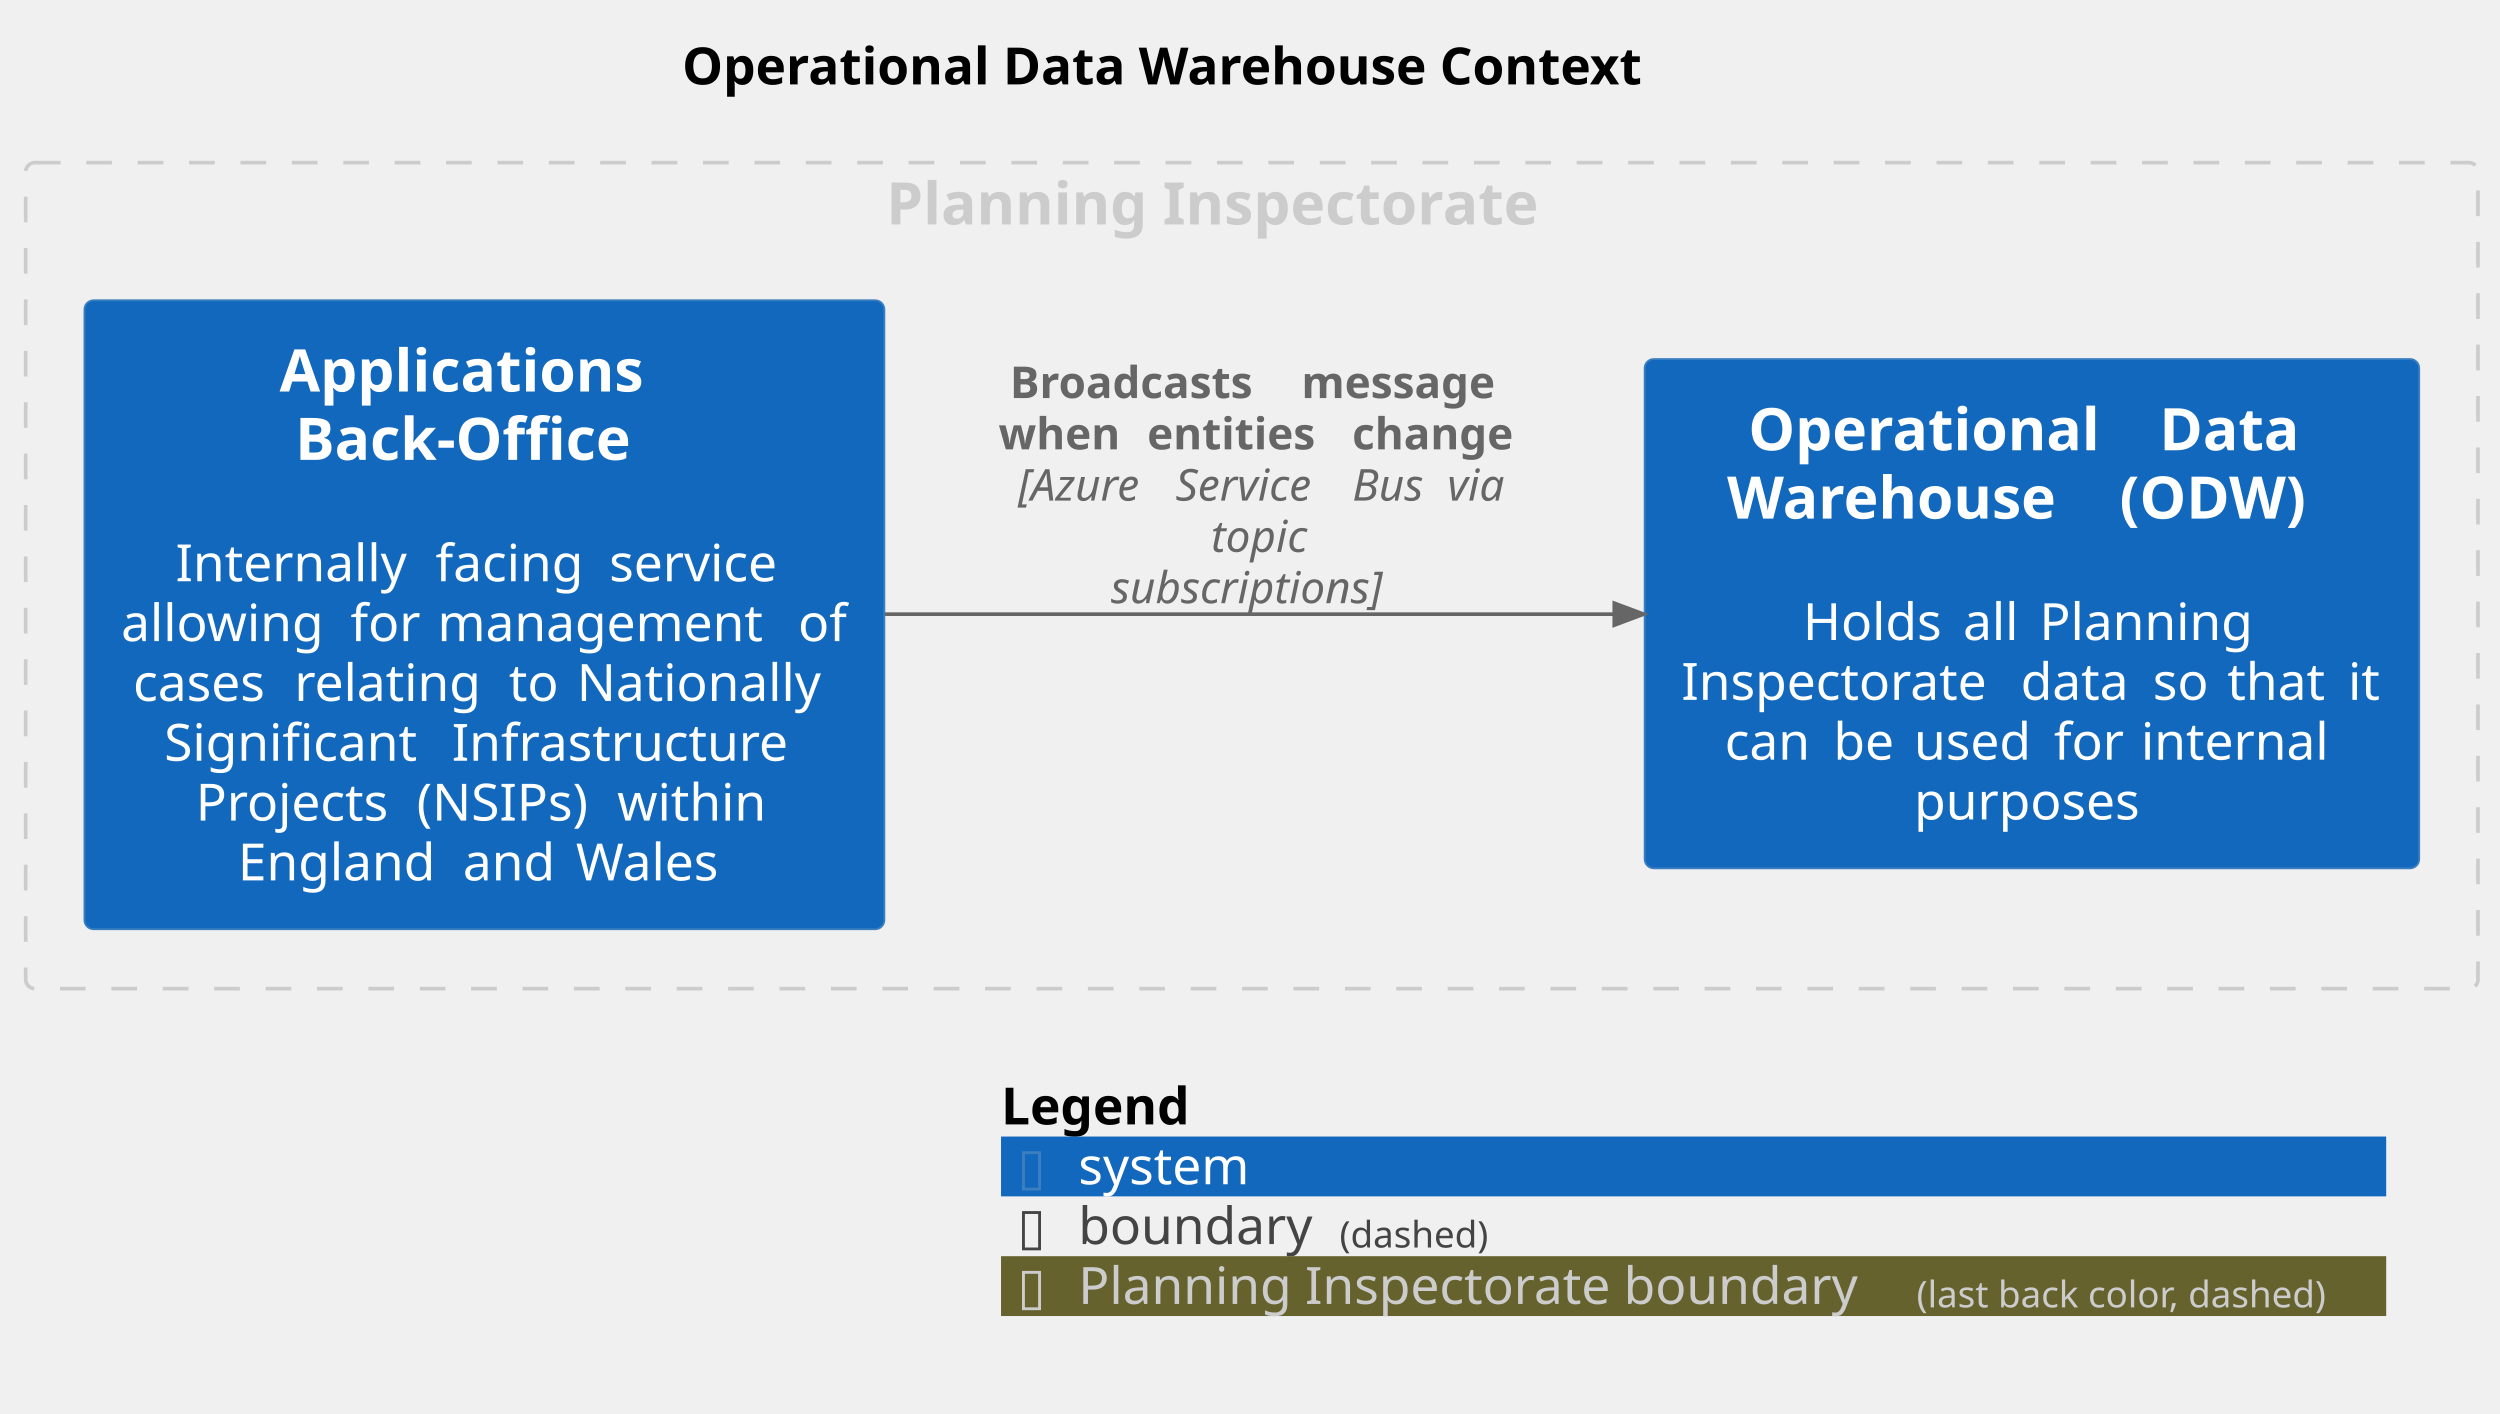
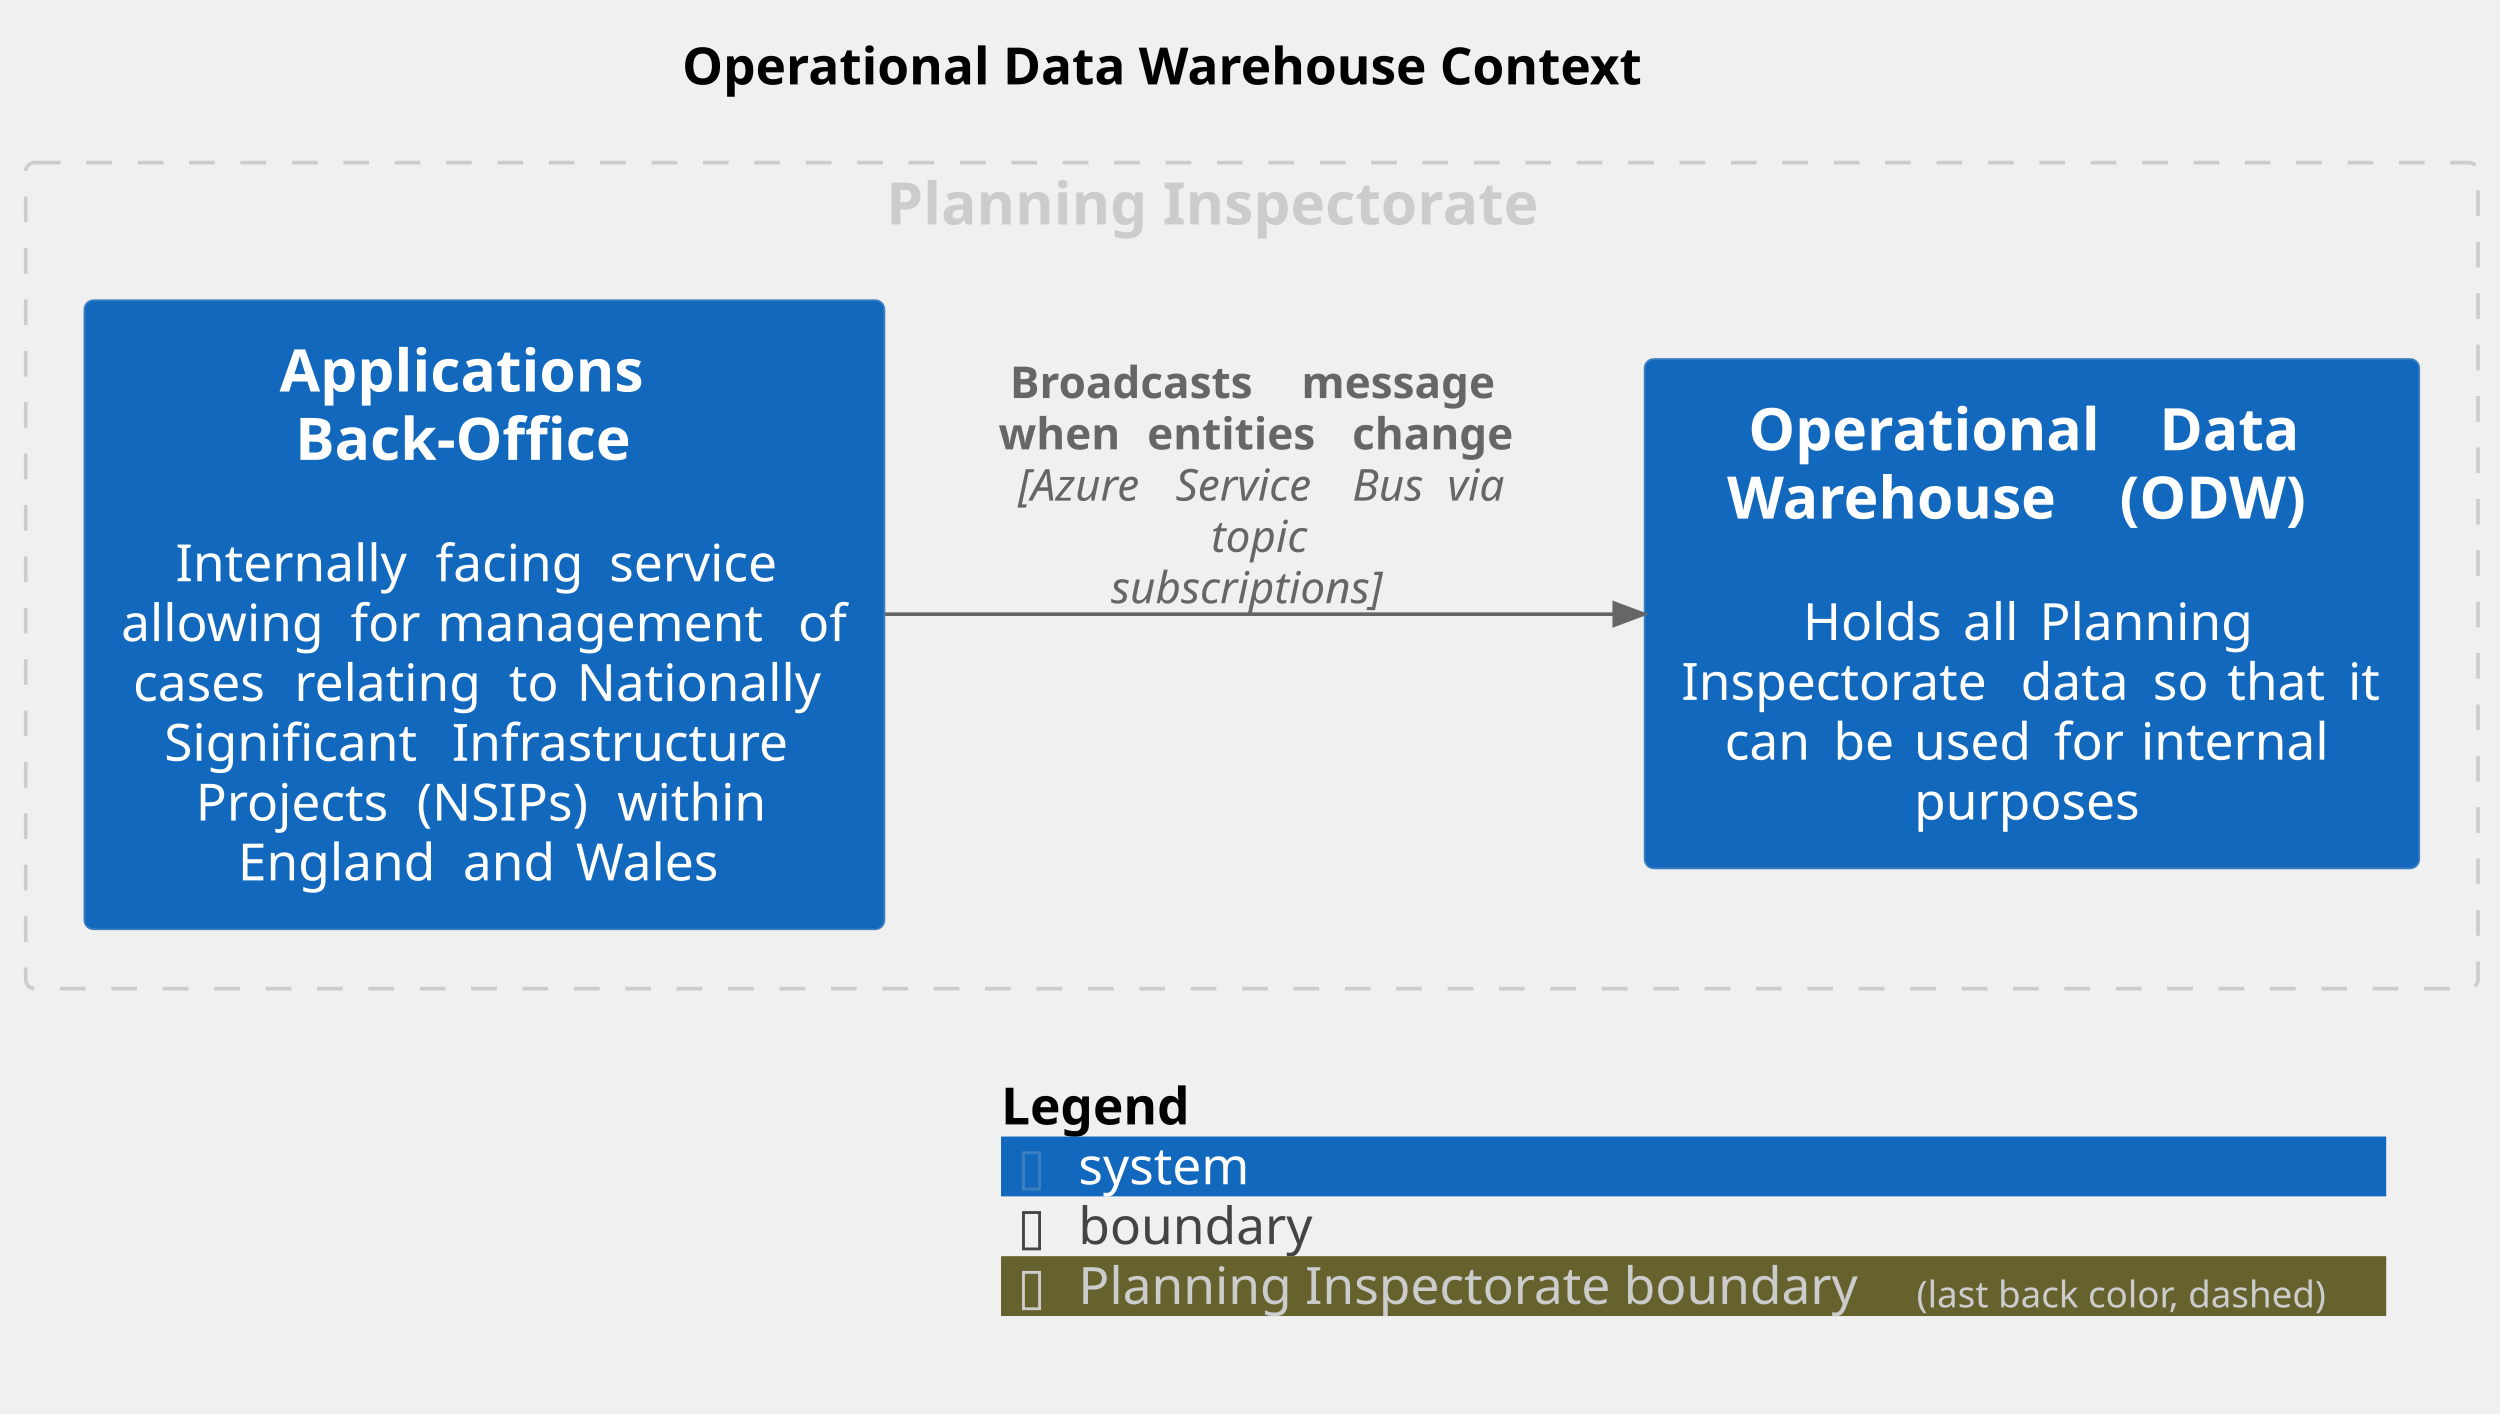
<svg xmlns="http://www.w3.org/2000/svg" contentStyleType="text/css" height="385px" preserveAspectRatio="none" style="width:681px;height:385px;background:#FFFFFF;" version="1.1" viewBox="0 0 681 385" width="681px" zoomAndPan="magnify">
  <defs />
  <g>
    <text fill="#000000" font-family="sans-serif" font-size="14" font-weight="bold" lengthAdjust="spacing" textLength="295.36" x="185.82" y="22.995">Operational Data Warehouse Context</text>
    <g id="cluster_group_1">
-       <rect fill="none" height="225" rx="2.5" ry="2.5" style="stroke:#CCCCCC;stroke-width:1.0;stroke-dasharray:7.0,7.0;" width="668" x="7" y="44.297" />
+       <rect fill="none" height="225" rx="2.5" ry="2.5" style="stroke:#CCCCCC;stroke-width:1;stroke-dasharray:7.0,7.0;" width="668" x="7" y="44.297" />
      <text fill="#CCCCCC" font-family="sans-serif" font-size="16" font-weight="bold" lengthAdjust="spacing" textLength="199.172" x="241.414" y="61.148">Planning Inspectorate</text>
    </g>
    <g id="elem_ApplicationsBackOffice">
      <rect fill="#1168BD" height="171.328" rx="2.5" ry="2.5" style="stroke:#3C7FC0;stroke-width:0.5;" width="217.9" x="23" y="81.797" />
      <text fill="#FFFFFF" font-family="sans-serif" font-size="16" font-weight="bold" lengthAdjust="spacing" textLength="111.578" x="76.161" y="106.648">Applications</text>
      <text fill="#FFFFFF" font-family="sans-serif" font-size="16" font-weight="bold" lengthAdjust="spacing" textLength="103.102" x="80.399" y="125.273">Back-Office</text>
      <text fill="#FFFFFF" font-family="sans-serif" font-size="14" lengthAdjust="spacing" textLength="4.45" x="129.725" y="142.042"> </text>
      <text fill="#FFFFFF" font-family="sans-serif" font-size="14" lengthAdjust="spacing" textLength="66.377" x="47.81" y="158.339">Internally</text>
      <text fill="#FFFFFF" font-family="sans-serif" font-size="14" lengthAdjust="spacing" textLength="4.45" x="114.187" y="158.339"> </text>
      <text fill="#FFFFFF" font-family="sans-serif" font-size="14" lengthAdjust="spacing" textLength="42.855" x="118.637" y="158.339">facing</text>
      <text fill="#FFFFFF" font-family="sans-serif" font-size="14" lengthAdjust="spacing" textLength="4.45" x="161.492" y="158.339"> </text>
      <text fill="#FFFFFF" font-family="sans-serif" font-size="14" lengthAdjust="spacing" textLength="50.148" x="165.942" y="158.339">service</text>
      <text fill="#FFFFFF" font-family="sans-serif" font-size="14" lengthAdjust="spacing" textLength="58.023" x="33" y="174.636">allowing</text>
      <text fill="#FFFFFF" font-family="sans-serif" font-size="14" lengthAdjust="spacing" textLength="4.45" x="91.023" y="174.636"> </text>
      <text fill="#FFFFFF" font-family="sans-serif" font-size="14" lengthAdjust="spacing" textLength="19.25" x="95.474" y="174.636">for</text>
      <text fill="#FFFFFF" font-family="sans-serif" font-size="14" lengthAdjust="spacing" textLength="4.45" x="114.724" y="174.636"> </text>
      <text fill="#FFFFFF" font-family="sans-serif" font-size="14" lengthAdjust="spacing" textLength="93.782" x="119.174" y="174.636">management</text>
      <text fill="#FFFFFF" font-family="sans-serif" font-size="14" lengthAdjust="spacing" textLength="4.45" x="212.956" y="174.636"> </text>
      <text fill="#FFFFFF" font-family="sans-serif" font-size="14" lengthAdjust="spacing" textLength="13.494" x="217.406" y="174.636">of</text>
      <text fill="#FFFFFF" font-family="sans-serif" font-size="14" lengthAdjust="spacing" textLength="39.477" x="36.264" y="190.933">cases</text>
      <text fill="#FFFFFF" font-family="sans-serif" font-size="14" lengthAdjust="spacing" textLength="4.45" x="75.742" y="190.933"> </text>
      <text fill="#FFFFFF" font-family="sans-serif" font-size="14" lengthAdjust="spacing" textLength="53.977" x="80.192" y="190.933">relating</text>
      <text fill="#FFFFFF" font-family="sans-serif" font-size="14" lengthAdjust="spacing" textLength="4.45" x="134.168" y="190.933"> </text>
      <text fill="#FFFFFF" font-family="sans-serif" font-size="14" lengthAdjust="spacing" textLength="14.055" x="138.619" y="190.933">to</text>
      <text fill="#FFFFFF" font-family="sans-serif" font-size="14" lengthAdjust="spacing" textLength="4.45" x="152.673" y="190.933"> </text>
      <text fill="#FFFFFF" font-family="sans-serif" font-size="14" lengthAdjust="spacing" textLength="70.513" x="157.124" y="190.933">Nationally</text>
      <text fill="#FFFFFF" font-family="sans-serif" font-size="14" lengthAdjust="spacing" textLength="73.883" x="44.73" y="207.23">Significant</text>
      <text fill="#FFFFFF" font-family="sans-serif" font-size="14" lengthAdjust="spacing" textLength="4.45" x="118.613" y="207.23"> </text>
      <text fill="#FFFFFF" font-family="sans-serif" font-size="14" lengthAdjust="spacing" textLength="96.106" x="123.064" y="207.23">Infrastructure</text>
      <text fill="#FFFFFF" font-family="sans-serif" font-size="14" lengthAdjust="spacing" textLength="55.747" x="53.32" y="223.526">Projects</text>
      <text fill="#FFFFFF" font-family="sans-serif" font-size="14" lengthAdjust="spacing" textLength="4.45" x="109.067" y="223.526"> </text>
      <text fill="#FFFFFF" font-family="sans-serif" font-size="14" lengthAdjust="spacing" textLength="50.148" x="113.517" y="223.526">(NSIPs)</text>
      <text fill="#FFFFFF" font-family="sans-serif" font-size="14" lengthAdjust="spacing" textLength="4.45" x="163.666" y="223.526"> </text>
      <text fill="#FFFFFF" font-family="sans-serif" font-size="14" lengthAdjust="spacing" textLength="42.465" x="168.116" y="223.526">within</text>
      <text fill="#FFFFFF" font-family="sans-serif" font-size="14" lengthAdjust="spacing" textLength="56.834" x="64.804" y="239.823">England</text>
      <text fill="#FFFFFF" font-family="sans-serif" font-size="14" lengthAdjust="spacing" textLength="4.45" x="121.638" y="239.823"> </text>
      <text fill="#FFFFFF" font-family="sans-serif" font-size="14" lengthAdjust="spacing" textLength="26.339" x="126.088" y="239.823">and</text>
      <text fill="#FFFFFF" font-family="sans-serif" font-size="14" lengthAdjust="spacing" textLength="4.45" x="152.427" y="239.823"> </text>
      <text fill="#FFFFFF" font-family="sans-serif" font-size="14" lengthAdjust="spacing" textLength="42.219" x="156.877" y="239.823">Wales</text>
    </g>
    <g id="elem_OperationalDataWarehouseODW">
      <rect fill="#1168BD" height="138.734" rx="2.5" ry="2.5" style="stroke:#3C7FC0;stroke-width:0.5;" width="210.989" x="448" y="97.797" />
      <text fill="#FFFFFF" font-family="sans-serif" font-size="16" font-weight="bold" lengthAdjust="spacing" textLength="106.391" x="476.252" y="122.648">Operational</text>
      <text fill="#FFFFFF" font-family="sans-serif" font-size="16" font-weight="bold" lengthAdjust="spacing" textLength="5.57" x="582.643" y="122.648"> </text>
      <text fill="#FFFFFF" font-family="sans-serif" font-size="16" font-weight="bold" lengthAdjust="spacing" textLength="42.523" x="588.213" y="122.648">Data</text>
      <text fill="#FFFFFF" font-family="sans-serif" font-size="16" font-weight="bold" lengthAdjust="spacing" textLength="101.336" x="470.463" y="141.273">Warehouse</text>
      <text fill="#FFFFFF" font-family="sans-serif" font-size="16" font-weight="bold" lengthAdjust="spacing" textLength="5.57" x="571.799" y="141.273"> </text>
      <text fill="#FFFFFF" font-family="sans-serif" font-size="16" font-weight="bold" lengthAdjust="spacing" textLength="59.156" x="577.37" y="141.273">(ODW)</text>
      <text fill="#FFFFFF" font-family="sans-serif" font-size="14" lengthAdjust="spacing" textLength="4.45" x="551.269" y="158.042"> </text>
      <text fill="#FFFFFF" font-family="sans-serif" font-size="14" lengthAdjust="spacing" textLength="39.163" x="491.13" y="174.339">Holds</text>
      <text fill="#FFFFFF" font-family="sans-serif" font-size="14" lengthAdjust="spacing" textLength="4.45" x="530.293" y="174.339"> </text>
      <text fill="#FFFFFF" font-family="sans-serif" font-size="14" lengthAdjust="spacing" textLength="16.358" x="534.744" y="174.339">all</text>
      <text fill="#FFFFFF" font-family="sans-serif" font-size="14" lengthAdjust="spacing" textLength="4.45" x="551.102" y="174.339"> </text>
      <text fill="#FFFFFF" font-family="sans-serif" font-size="14" lengthAdjust="spacing" textLength="60.307" x="555.552" y="174.339">Planning</text>
      <text fill="#FFFFFF" font-family="sans-serif" font-size="14" lengthAdjust="spacing" textLength="87.985" x="458" y="190.636">Inspectorate</text>
      <text fill="#FFFFFF" font-family="sans-serif" font-size="14" lengthAdjust="spacing" textLength="4.45" x="545.985" y="190.636"> </text>
      <text fill="#FFFFFF" font-family="sans-serif" font-size="14" lengthAdjust="spacing" textLength="31.534" x="550.436" y="190.636">data</text>
      <text fill="#FFFFFF" font-family="sans-serif" font-size="14" lengthAdjust="spacing" textLength="4.45" x="581.97" y="190.636"> </text>
      <text fill="#FFFFFF" font-family="sans-serif" font-size="14" lengthAdjust="spacing" textLength="15.859" x="586.42" y="190.636">so</text>
      <text fill="#FFFFFF" font-family="sans-serif" font-size="14" lengthAdjust="spacing" textLength="4.45" x="602.279" y="190.636"> </text>
      <text fill="#FFFFFF" font-family="sans-serif" font-size="14" lengthAdjust="spacing" textLength="28.431" x="606.73" y="190.636">that</text>
      <text fill="#FFFFFF" font-family="sans-serif" font-size="14" lengthAdjust="spacing" textLength="4.45" x="635.16" y="190.636"> </text>
      <text fill="#FFFFFF" font-family="sans-serif" font-size="14" lengthAdjust="spacing" textLength="9.379" x="639.61" y="190.636">it</text>
      <text fill="#FFFFFF" font-family="sans-serif" font-size="14" lengthAdjust="spacing" textLength="25.149" x="469.83" y="206.933">can</text>
      <text fill="#FFFFFF" font-family="sans-serif" font-size="14" lengthAdjust="spacing" textLength="4.45" x="494.979" y="206.933"> </text>
      <text fill="#FFFFFF" font-family="sans-serif" font-size="14" lengthAdjust="spacing" textLength="17.5" x="499.429" y="206.933">be</text>
      <text fill="#FFFFFF" font-family="sans-serif" font-size="14" lengthAdjust="spacing" textLength="4.45" x="516.929" y="206.933"> </text>
      <text fill="#FFFFFF" font-family="sans-serif" font-size="14" lengthAdjust="spacing" textLength="33.667" x="521.379" y="206.933">used</text>
      <text fill="#FFFFFF" font-family="sans-serif" font-size="14" lengthAdjust="spacing" textLength="4.45" x="555.046" y="206.933"> </text>
      <text fill="#FFFFFF" font-family="sans-serif" font-size="14" lengthAdjust="spacing" textLength="19.25" x="559.497" y="206.933">for</text>
      <text fill="#FFFFFF" font-family="sans-serif" font-size="14" lengthAdjust="spacing" textLength="4.45" x="578.747" y="206.933"> </text>
      <text fill="#FFFFFF" font-family="sans-serif" font-size="14" lengthAdjust="spacing" textLength="53.963" x="583.197" y="206.933">internal</text>
      <text fill="#FFFFFF" font-family="sans-serif" font-size="14" lengthAdjust="spacing" textLength="64.169" x="521.41" y="223.23">purposes</text>
    </g>
    <g id="link_ApplicationsBackOffice_OperationalDataWarehouseODW">
-       <path d="M241.03,167.297 C304.64,167.297 376.7,167.297 439.73,167.297 " fill="none" id="ApplicationsBackOffice-to-OperationalDataWarehouseODW" style="stroke:#666666;stroke-width:1.0;" />
-       <polygon fill="#666666" points="447.73,167.297,439.73,164.297,439.73,170.297,447.73,167.297" style="stroke:#666666;stroke-width:1.0;" />
+       <path d="M241.03,167.297 C304.64,167.297 376.7,167.297 439.73,167.297 " fill="none" id="ApplicationsBackOffice-to-OperationalDataWarehouseODW" style="stroke:#666666;stroke-width:1;" />
+       <polygon fill="#666666" points="447.73,167.297,439.73,164.297,439.73,170.297,447.73,167.297" style="stroke:#666666;stroke-width:1;" />
      <text fill="#666666" font-family="sans-serif" font-size="12" font-weight="bold" lengthAdjust="spacing" textLength="75.228" x="275.097" y="108.436">Broadcasts</text>
      <text fill="#666666" font-family="sans-serif" font-size="12" font-weight="bold" lengthAdjust="spacing" textLength="4.178" x="350.325" y="108.436"> </text>
      <text fill="#666666" font-family="sans-serif" font-size="12" font-weight="bold" lengthAdjust="spacing" textLength="59.754" x="354.503" y="108.436">message</text>
      <text fill="#666666" font-family="sans-serif" font-size="12" font-weight="bold" lengthAdjust="spacing" textLength="36.31" x="272" y="122.404">when</text>
      <text fill="#666666" font-family="sans-serif" font-size="12" font-weight="bold" lengthAdjust="spacing" textLength="4.178" x="308.31" y="122.404"> </text>
      <text fill="#666666" font-family="sans-serif" font-size="12" font-weight="bold" lengthAdjust="spacing" textLength="51.662" x="312.488" y="122.404">entities</text>
      <text fill="#666666" font-family="sans-serif" font-size="12" font-weight="bold" lengthAdjust="spacing" textLength="4.178" x="364.15" y="122.404"> </text>
      <text fill="#666666" font-family="sans-serif" font-size="12" font-weight="bold" lengthAdjust="spacing" textLength="49.025" x="368.328" y="122.404">change</text>
      <text fill="#666666" font-family="sans-serif" font-size="12" font-style="italic" lengthAdjust="spacing" textLength="39.111" x="277.285" y="136.373">[Azure</text>
      <text fill="#666666" font-family="sans-serif" font-size="12" font-style="italic" lengthAdjust="spacing" textLength="3.814" x="316.397" y="136.373"> </text>
      <text fill="#666666" font-family="sans-serif" font-size="12" font-style="italic" lengthAdjust="spacing" textLength="44.35" x="320.211" y="136.373">Service</text>
      <text fill="#666666" font-family="sans-serif" font-size="12" font-style="italic" lengthAdjust="spacing" textLength="3.814" x="364.56" y="136.373"> </text>
      <text fill="#666666" font-family="sans-serif" font-size="12" font-style="italic" lengthAdjust="spacing" textLength="22.09" x="368.375" y="136.373">Bus</text>
      <text fill="#666666" font-family="sans-serif" font-size="12" font-style="italic" lengthAdjust="spacing" textLength="3.814" x="390.465" y="136.373"> </text>
      <text fill="#666666" font-family="sans-serif" font-size="12" font-style="italic" lengthAdjust="spacing" textLength="17.789" x="394.279" y="136.373">via</text>
      <text fill="#666666" font-family="sans-serif" font-size="12" font-style="italic" lengthAdjust="spacing" textLength="29.596" x="329.879" y="150.342">topic</text>
      <text fill="#666666" font-family="sans-serif" font-size="12" font-style="italic" lengthAdjust="spacing" textLength="84.129" x="302.612" y="164.31">subscriptions]</text>
    </g>
-     <rect fill="none" height="16.297" style="stroke:none;stroke-width:1.0;" width="377.319" x="272.681" y="293.297" />
+     <rect fill="none" height="16.297" style="stroke:none;stroke-width:1;" width="377.319" x="272.681" y="293.297" />
    <text fill="#000000" font-family="sans-serif" font-size="14" font-weight="bold" lengthAdjust="spacing" textLength="57.921" x="272.681" y="306.292">Legend</text>
-     <text fill="#FFFFFF" font-family="sans-serif" font-size="14" lengthAdjust="spacing" textLength="4.45" x="330.602" y="306.292"> </text>
-     <rect fill="#1168BD" height="16.297" style="stroke:none;stroke-width:1.0;" width="377.319" x="272.681" y="309.594" />
+     <text fill="#FFFFFF" font-family="sans-serif" font-size="14" lengthAdjust="spacing" textLength="4.45" x="335.476" y="306.292"> </text>
+     <rect fill="#1168BD" height="16.297" style="stroke:none;stroke-width:1;" width="377.319" x="272.681" y="309.594" />
    <text fill="#3C7FC0" font-family="sans-serif" font-size="14" lengthAdjust="spacing" textLength="7.704" x="277.131" y="322.589">▯</text>
    <text fill="#FFFFFF" font-family="sans-serif" font-size="14" lengthAdjust="spacing" textLength="4.45" x="284.835" y="322.589"> </text>
    <text fill="#FFFFFF" font-family="sans-serif" font-size="14" lengthAdjust="spacing" textLength="50.613" x="293.735" y="322.589">system</text>
    <text fill="#FFFFFF" font-family="sans-serif" font-size="14" lengthAdjust="spacing" textLength="4.45" x="348.799" y="322.589"> </text>
-     <rect fill="none" height="16.297" style="stroke:none;stroke-width:1.0;" width="377.319" x="272.681" y="325.891" />
+     <rect fill="none" height="16.297" style="stroke:none;stroke-width:1;" width="377.319" x="272.681" y="325.891" />
    <text fill="#444444" font-family="sans-serif" font-size="14" lengthAdjust="spacing" textLength="7.704" x="277.131" y="338.886">▯</text>
    <text fill="#FFFFFF" font-family="sans-serif" font-size="14" lengthAdjust="spacing" textLength="4.45" x="284.835" y="338.886"> </text>
    <text fill="#444444" font-family="sans-serif" font-size="14" lengthAdjust="spacing" textLength="66.705" x="293.735" y="338.886">boundary</text>
-     <text fill="#444444" font-family="sans-serif" font-size="10" lengthAdjust="spacing" textLength="44.326" x="364.891" y="339.829">(dashed)</text>
-     <text fill="#FFFFFF" font-family="sans-serif" font-size="14" lengthAdjust="spacing" textLength="4.45" x="409.217" y="338.886"> </text>
-     <rect fill="#66622E" height="16.297" style="stroke:none;stroke-width:1.0;" width="377.319" x="272.681" y="342.188" />
+     <text fill="#FFFFFF" font-family="sans-serif" font-size="14" lengthAdjust="spacing" textLength="4.45" x="364.891" y="338.886"> </text>
+     <rect fill="#66622E" height="16.297" style="stroke:none;stroke-width:1;" width="377.319" x="272.681" y="342.188" />
    <text fill="#CCCCCC" font-family="sans-serif" font-size="14" lengthAdjust="spacing" textLength="7.704" x="277.131" y="355.183">▯</text>
    <text fill="#FFFFFF" font-family="sans-serif" font-size="14" lengthAdjust="spacing" textLength="4.45" x="284.835" y="355.183"> </text>
    <text fill="#CCCCCC" font-family="sans-serif" font-size="14" lengthAdjust="spacing" textLength="223.898" x="293.735" y="355.183">Planning Inspectorate boundary</text>
    <text fill="#CCCCCC" font-family="sans-serif" font-size="10" lengthAdjust="spacing" textLength="123.467" x="522.083" y="356.126">(last back color, dashed)</text>
    <text fill="#FFFFFF" font-family="sans-serif" font-size="14" lengthAdjust="spacing" textLength="4.45" x="645.55" y="355.183"> </text>
-     <line style="stroke:none;stroke-width:1.0;" x1="272.681" x2="650" y1="293.297" y2="293.297" />
-     <line style="stroke:none;stroke-width:1.0;" x1="272.681" x2="650" y1="309.594" y2="309.594" />
-     <line style="stroke:none;stroke-width:1.0;" x1="272.681" x2="650" y1="325.891" y2="325.891" />
-     <line style="stroke:none;stroke-width:1.0;" x1="272.681" x2="650" y1="342.188" y2="342.188" />
-     <line style="stroke:none;stroke-width:1.0;" x1="272.681" x2="650" y1="358.484" y2="358.484" />
-     <line style="stroke:none;stroke-width:1.0;" x1="272.681" x2="272.681" y1="293.297" y2="358.484" />
-     <line style="stroke:none;stroke-width:1.0;" x1="650" x2="650" y1="293.297" y2="358.484" />
+     <line style="stroke:none;stroke-width:1;" x1="272.681" x2="650" y1="293.297" y2="293.297" />
+     <line style="stroke:none;stroke-width:1;" x1="272.681" x2="650" y1="309.594" y2="309.594" />
+     <line style="stroke:none;stroke-width:1;" x1="272.681" x2="650" y1="325.891" y2="325.891" />
+     <line style="stroke:none;stroke-width:1;" x1="272.681" x2="650" y1="342.188" y2="342.188" />
+     <line style="stroke:none;stroke-width:1;" x1="272.681" x2="650" y1="358.484" y2="358.484" />
+     <line style="stroke:none;stroke-width:1;" x1="272.681" x2="272.681" y1="293.297" y2="358.484" />
+     <line style="stroke:none;stroke-width:1;" x1="650" x2="650" y1="293.297" y2="358.484" />
  </g>
</svg>
